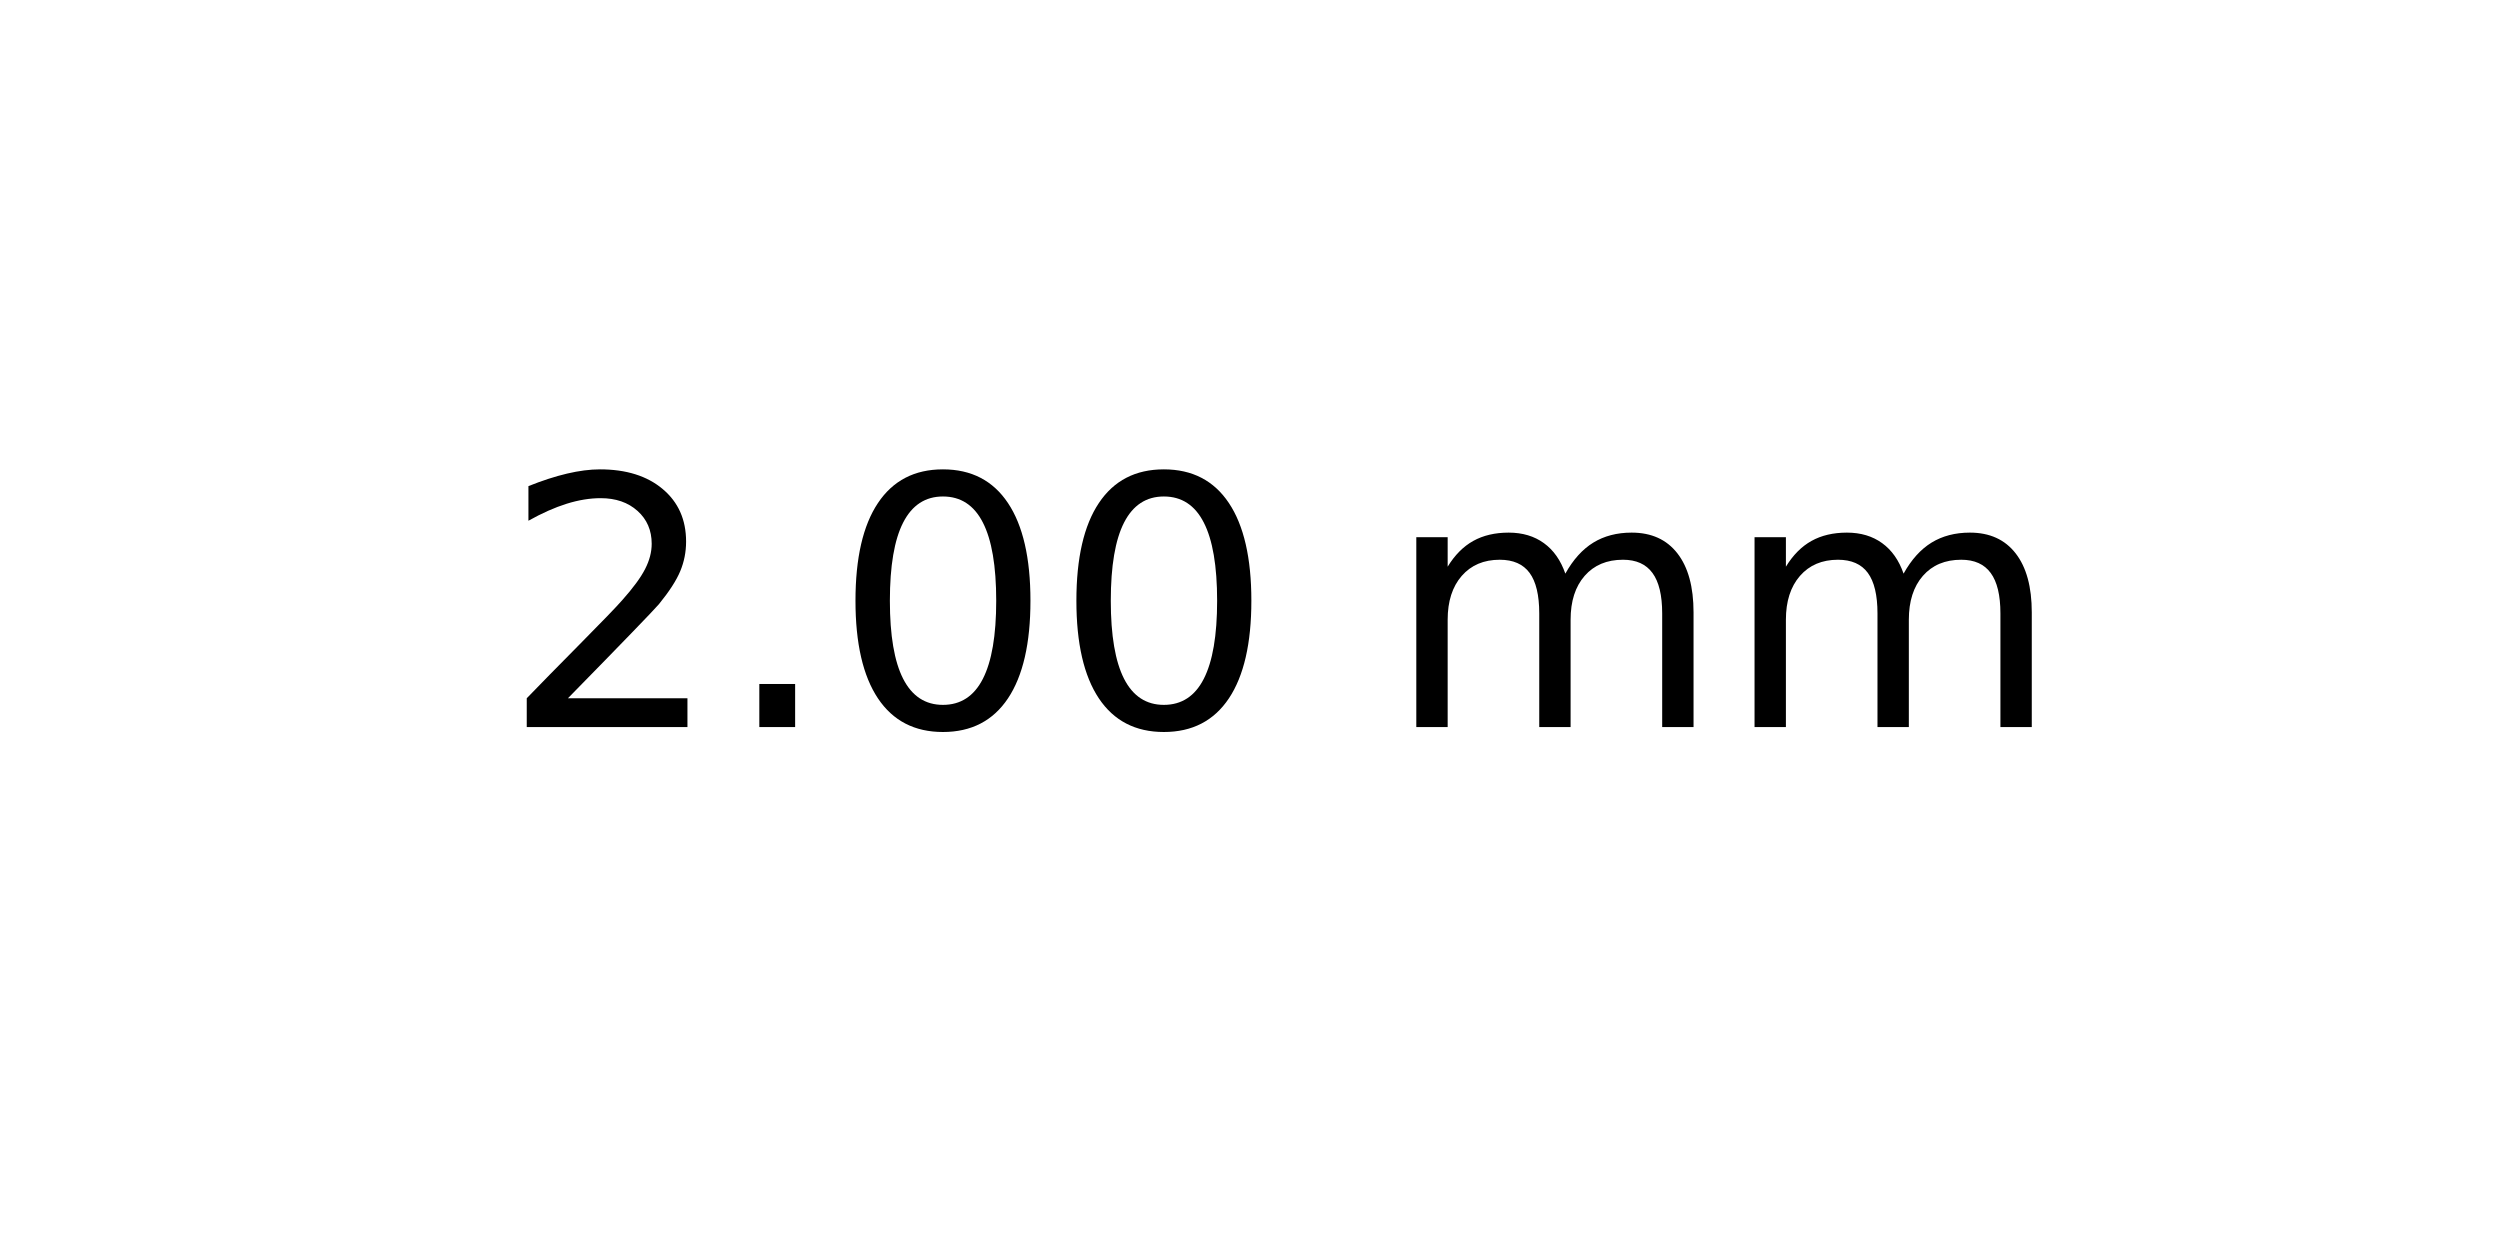
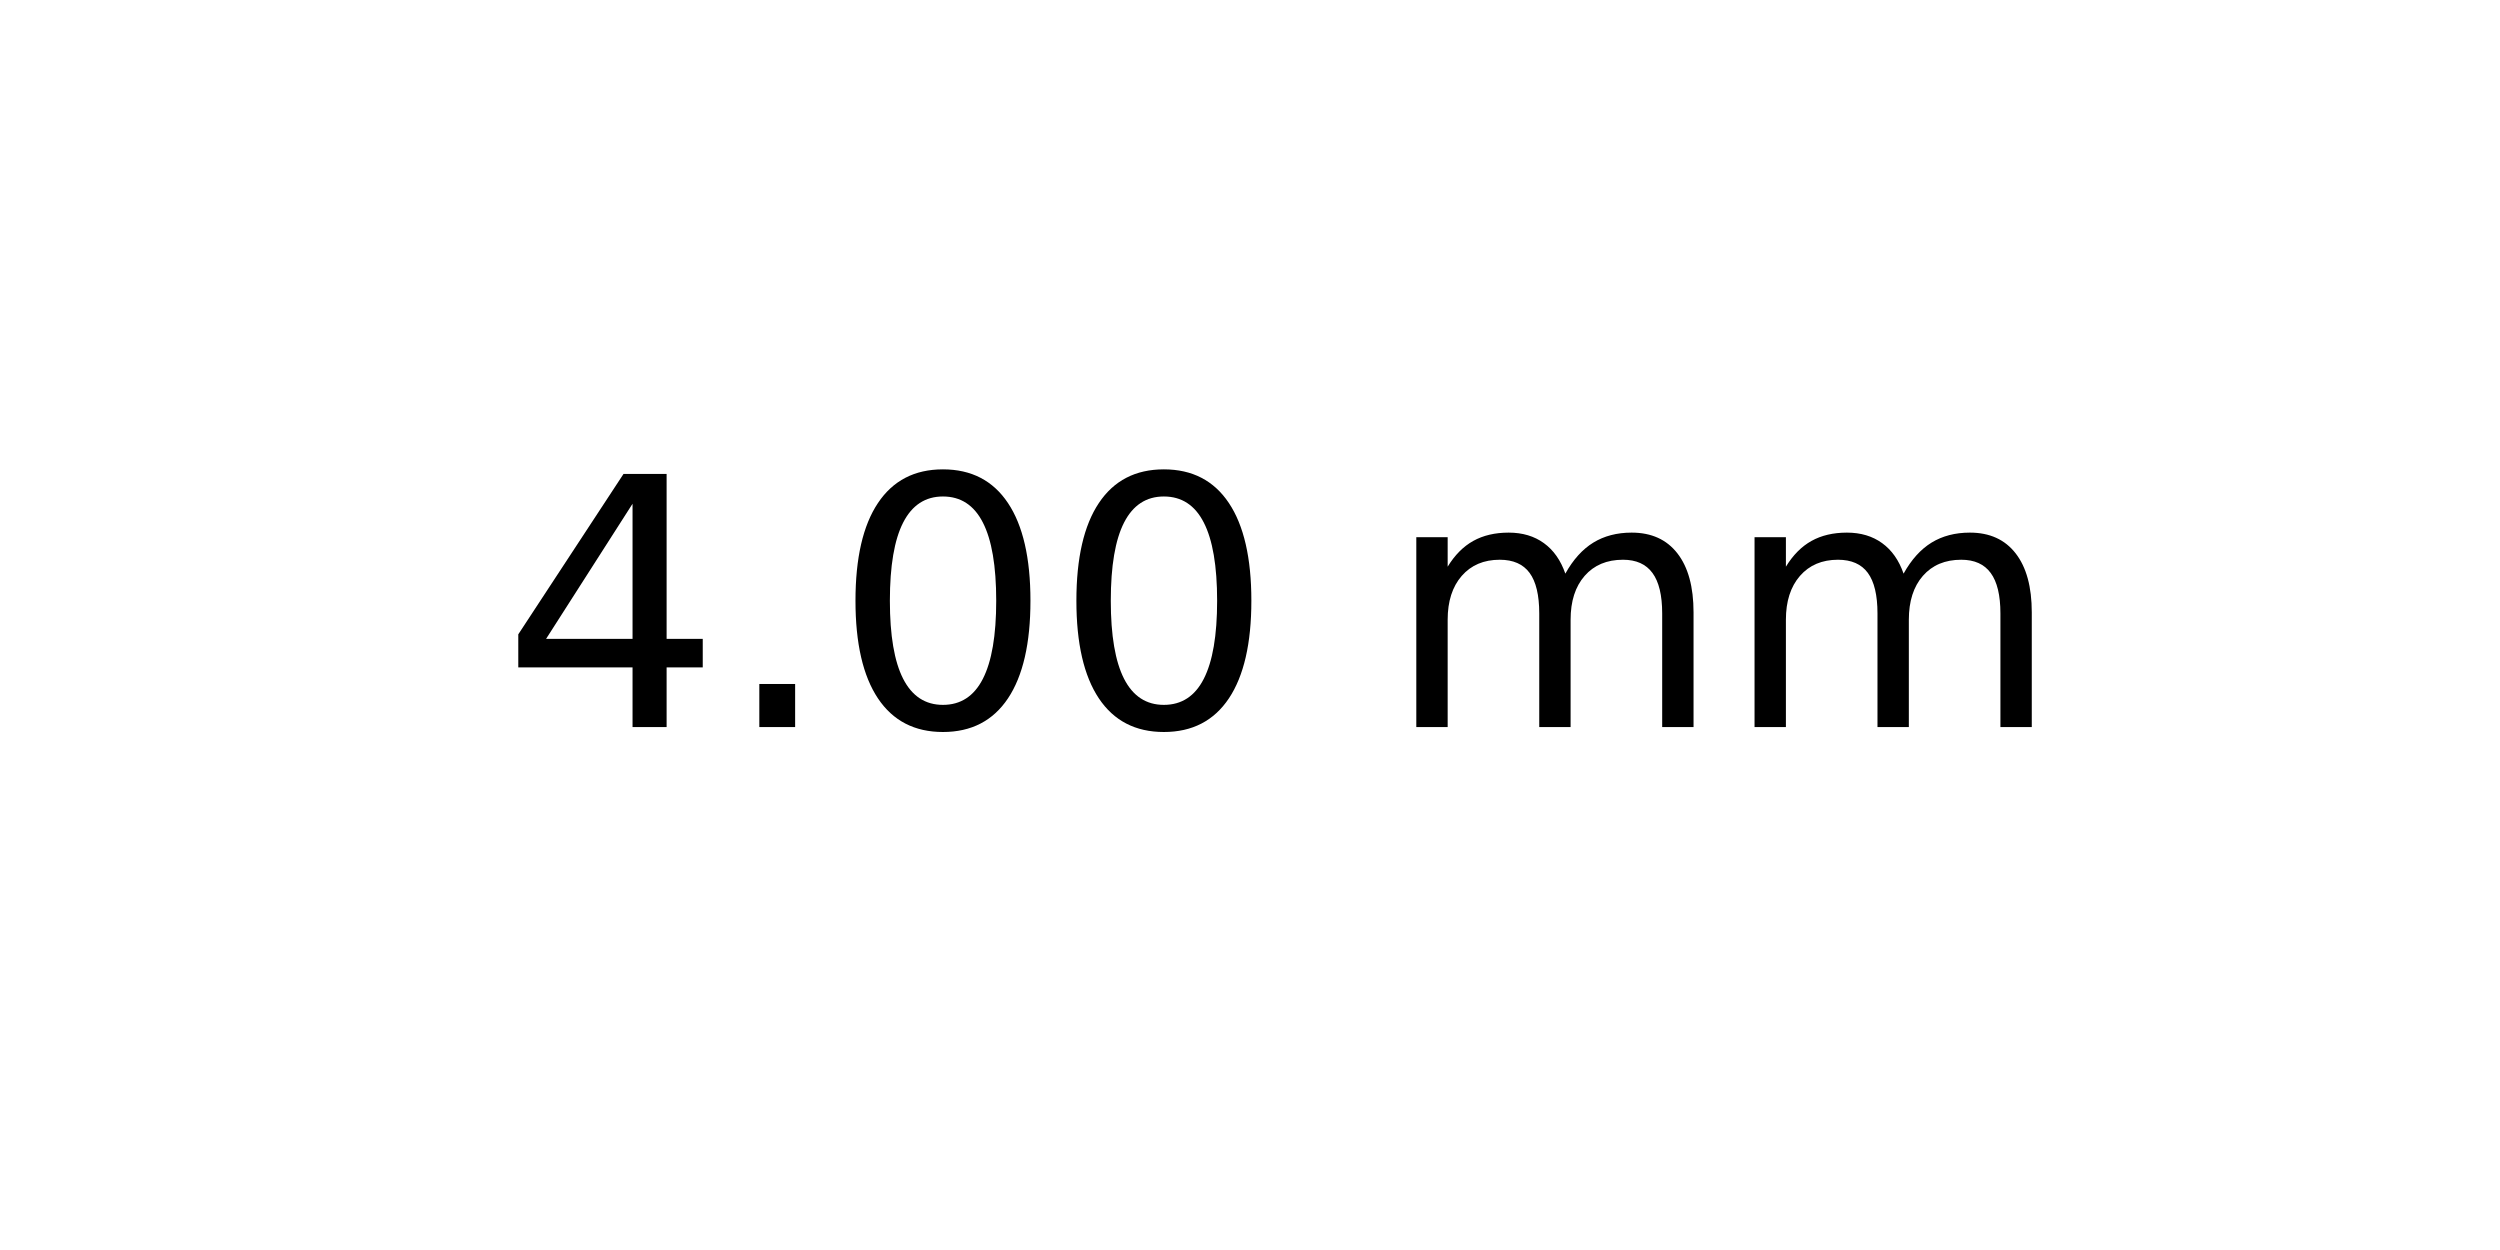
<svg xmlns="http://www.w3.org/2000/svg" xmlns:xlink="http://www.w3.org/1999/xlink" width="72pt" height="36pt" viewBox="0 0 72 36" version="1.1">
  <defs>
    <style type="text/css">*{stroke-linejoin: round; stroke-linecap: butt}</style>
  </defs>
  <g id="figure_1">
    <g id="axes_1">
      <g id="text_1">
        <g transform="translate(14.4375 20.93937) scale(0.1 -0.1)">
          <defs>
-             <path id="DejaVuSans-32" d="M 1228 531  L 3431 531  L 3431 0  L 469 0  L 469 531  Q 828 903 1448 1529  Q 2069 2156 2228 2338  Q 2531 2678 2651 2914  Q 2772 3150 2772 3378  Q 2772 3750 2511 3984  Q 2250 4219 1831 4219  Q 1534 4219 1204 4116  Q 875 4013 500 3803  L 500 4441  Q 881 4594 1212 4672  Q 1544 4750 1819 4750  Q 2544 4750 2975 4387  Q 3406 4025 3406 3419  Q 3406 3131 3298 2873  Q 3191 2616 2906 2266  Q 2828 2175 2409 1742  Q 1991 1309 1228 531  z " transform="scale(0.015625)" />
+             <path id="DejaVuSans-34" d="M 2419 4116  L 825 1625  L 2419 1625  L 2419 4116  z M 2253 4666  L 3047 4666  L 3047 1625  L 3713 1625  L 3713 1100  L 3047 1100  L 3047 0  L 2419 0  L 2419 1100  L 313 1100  L 313 1709  L 2253 4666  z " transform="scale(0.015625)" />
            <path id="DejaVuSans-2e" d="M 684 794  L 1344 794  L 1344 0  L 684 0  L 684 794  z " transform="scale(0.015625)" />
            <path id="DejaVuSans-30" d="M 2034 4250  Q 1547 4250 1301 3770  Q 1056 3291 1056 2328  Q 1056 1369 1301 889  Q 1547 409 2034 409  Q 2525 409 2770 889  Q 3016 1369 3016 2328  Q 3016 3291 2770 3770  Q 2525 4250 2034 4250  z M 2034 4750  Q 2819 4750 3233 4129  Q 3647 3509 3647 2328  Q 3647 1150 3233 529  Q 2819 -91 2034 -91  Q 1250 -91 836 529  Q 422 1150 422 2328  Q 422 3509 836 4129  Q 1250 4750 2034 4750  z " transform="scale(0.015625)" />
            <path id="DejaVuSans-20" transform="scale(0.015625)" />
            <path id="DejaVuSans-6d" d="M 3328 2828  Q 3544 3216 3844 3400  Q 4144 3584 4550 3584  Q 5097 3584 5394 3201  Q 5691 2819 5691 2113  L 5691 0  L 5113 0  L 5113 2094  Q 5113 2597 4934 2840  Q 4756 3084 4391 3084  Q 3944 3084 3684 2787  Q 3425 2491 3425 1978  L 3425 0  L 2847 0  L 2847 2094  Q 2847 2600 2669 2842  Q 2491 3084 2119 3084  Q 1678 3084 1418 2786  Q 1159 2488 1159 1978  L 1159 0  L 581 0  L 581 3500  L 1159 3500  L 1159 2956  Q 1356 3278 1631 3431  Q 1906 3584 2284 3584  Q 2666 3584 2933 3390  Q 3200 3197 3328 2828  z " transform="scale(0.015625)" />
          </defs>
-           <use xlink:href="#DejaVuSans-32" />
+           <use xlink:href="#DejaVuSans-34" />
          <use xlink:href="#DejaVuSans-2e" x="63.623" />
          <use xlink:href="#DejaVuSans-30" x="95.41" />
          <use xlink:href="#DejaVuSans-30" x="159.033" />
          <use xlink:href="#DejaVuSans-20" x="222.656" />
          <use xlink:href="#DejaVuSans-6d" x="254.443" />
          <use xlink:href="#DejaVuSans-6d" x="351.855" />
        </g>
      </g>
    </g>
  </g>
</svg>
